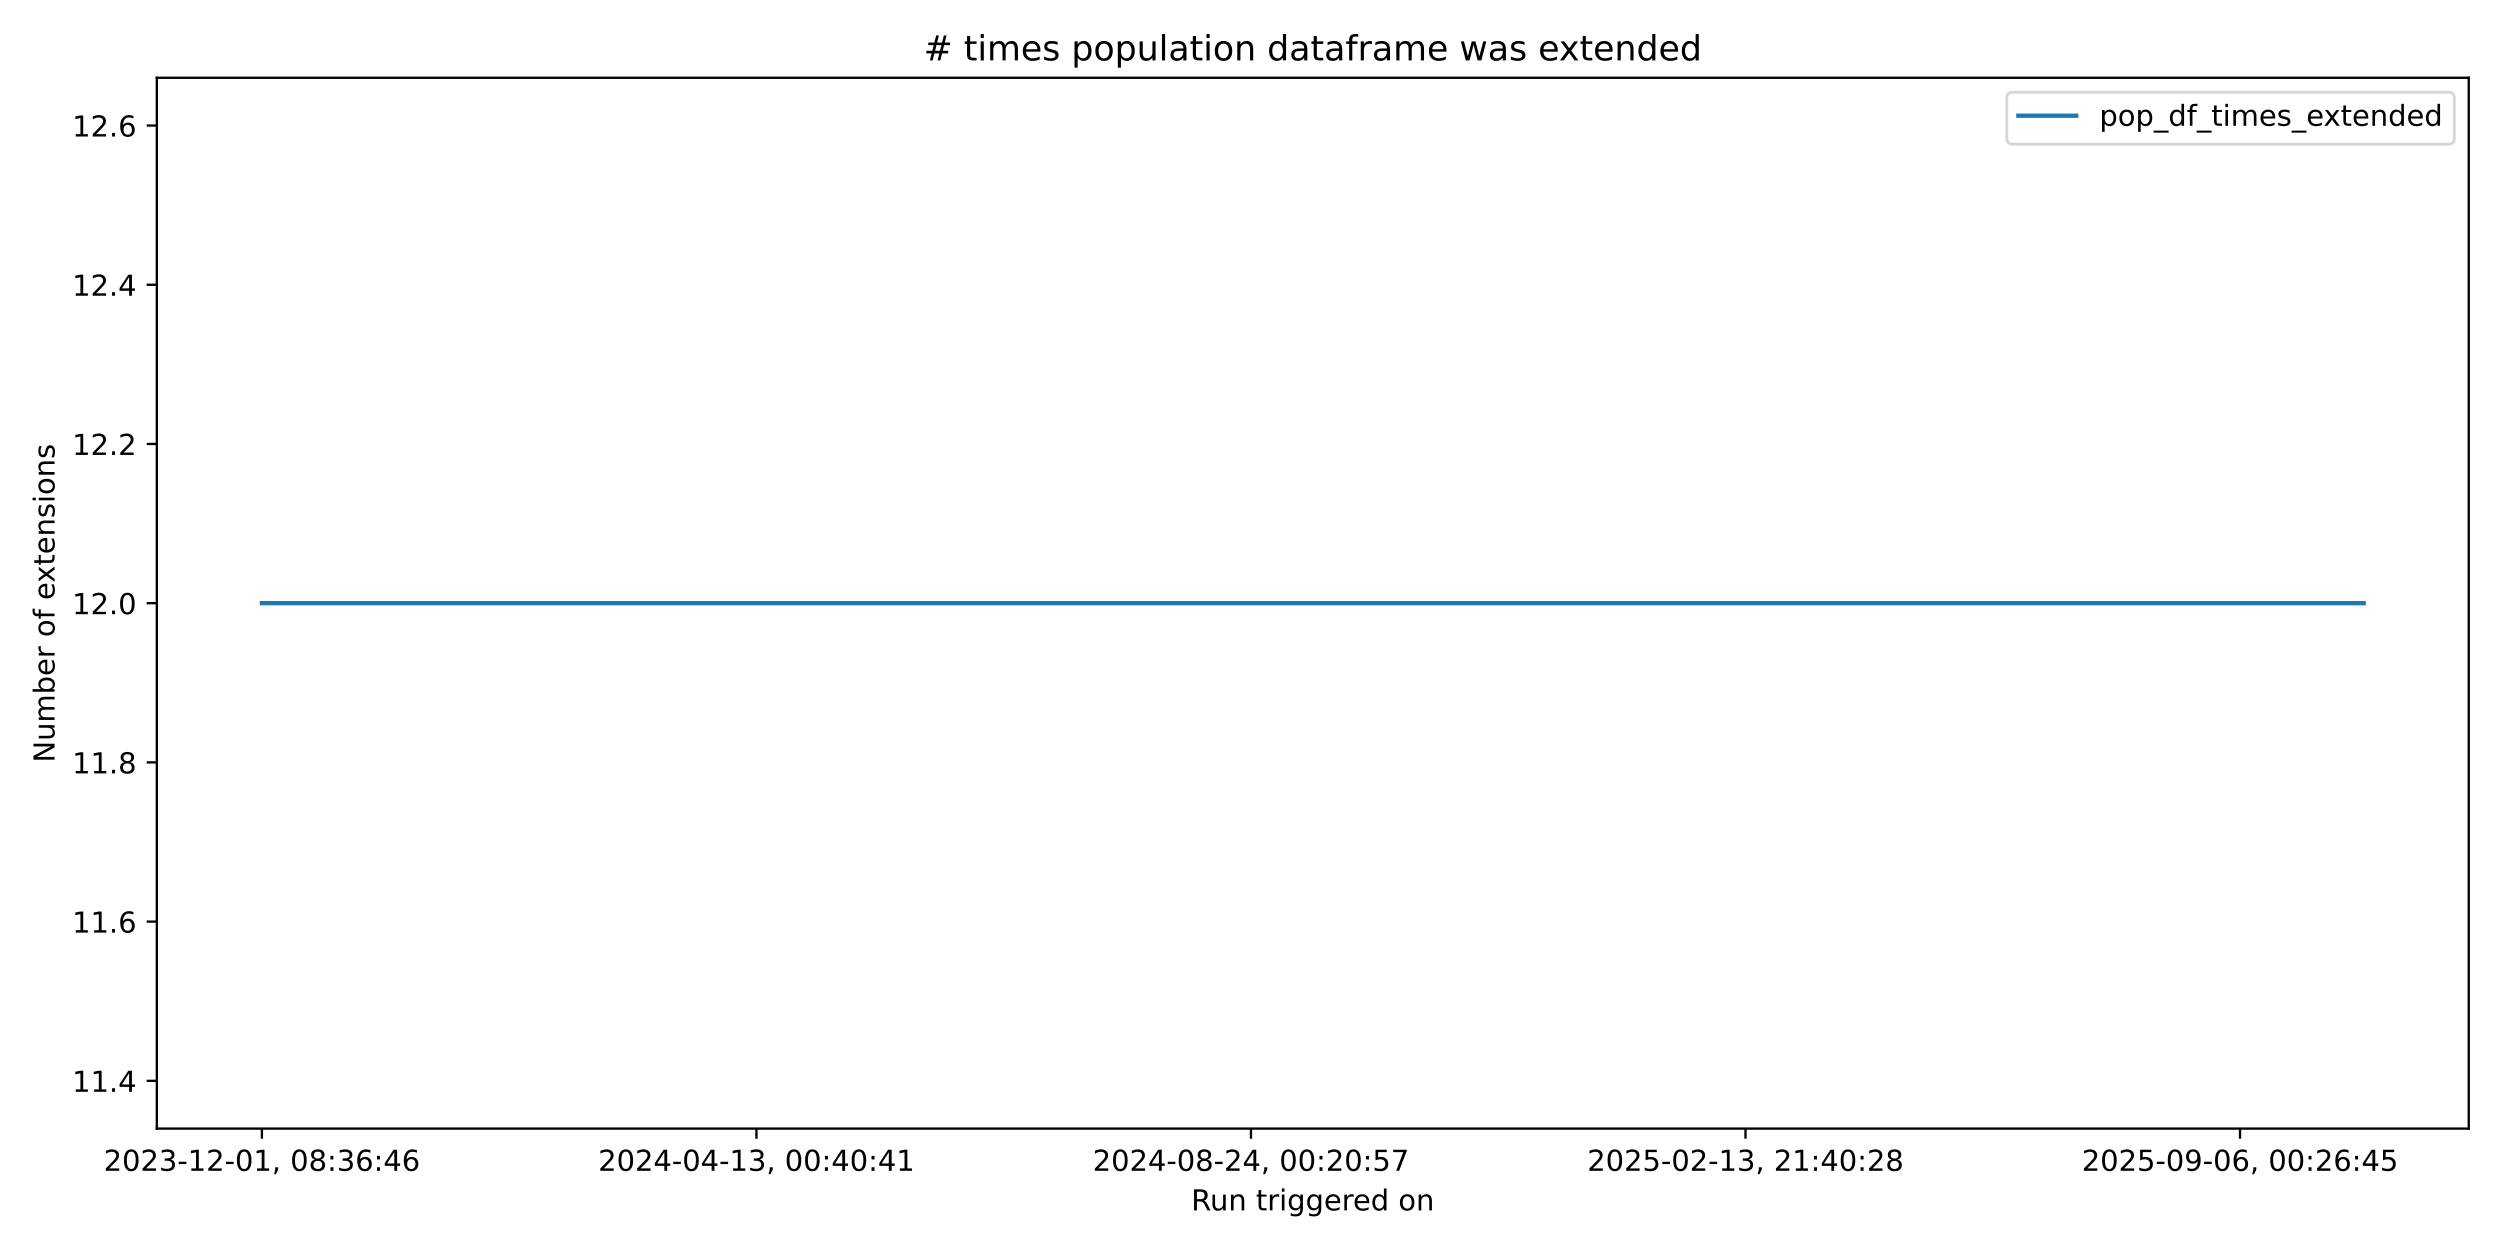
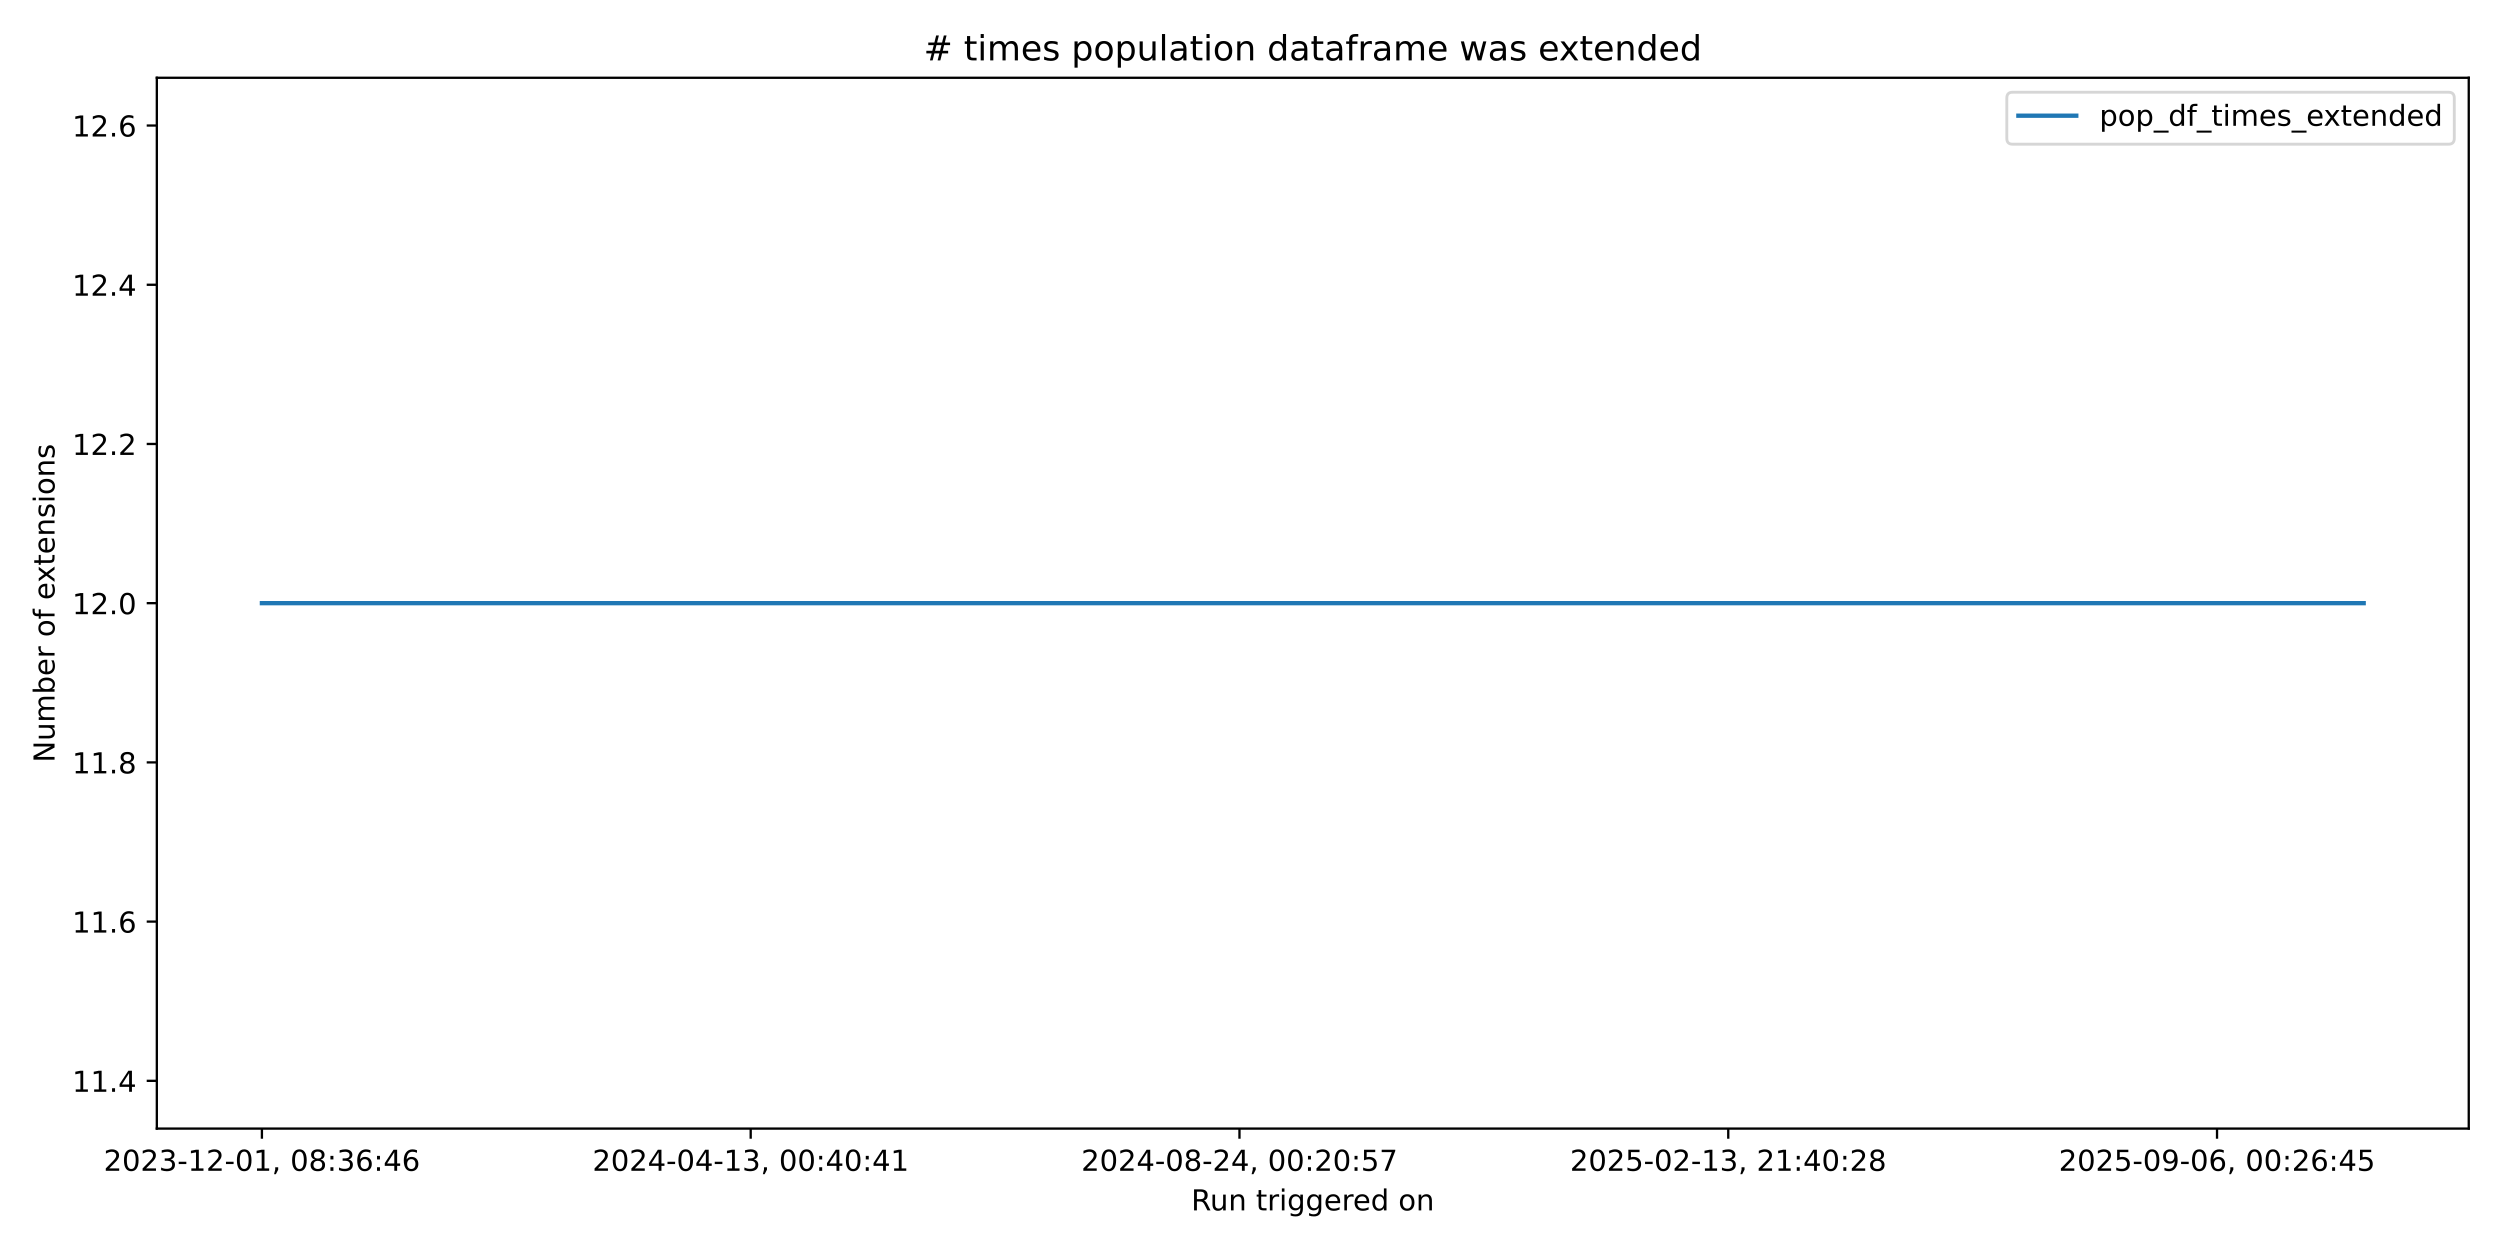
<svg xmlns="http://www.w3.org/2000/svg" xmlns:xlink="http://www.w3.org/1999/xlink" width="864pt" height="432pt" viewBox="0 0 864 432" version="1.1">
  <defs>
    <style type="text/css">*{stroke-linejoin: round; stroke-linecap: butt}</style>
  </defs>
  <g id="figure_1">
    <g id="patch_1">
      <path d="M 0 432  L 864 432  L 864 0  L 0 0  z " style="fill: #ffffff" />
    </g>
    <g id="axes_1">
      <g id="patch_2">
        <path d="M 54.2 390.04  L 853.2 390.04  L 853.2 26.88  L 54.2 26.88  z " style="fill: #ffffff" />
      </g>
      <g id="matplotlib.axis_1">
        <g id="xtick_1">
          <g id="line2d_1">
            <defs>
-               <path id="maaeab27b3c" d="M 0 0  L 0 3.5  " style="stroke: #000000; stroke-width: 0.8" />
+               <path id="mfcb8998e9e" d="M 0 0  L 0 3.5  " style="stroke: #000000; stroke-width: 0.8" />
            </defs>
            <g>
-               <use xlink:href="#maaeab27b3c" x="90.518" y="390.04" style="stroke: #000000; stroke-width: 0.8" />
+               <use xlink:href="#mfcb8998e9e" x="90.518" y="390.04" style="stroke: #000000; stroke-width: 0.8" />
            </g>
          </g>
          <g id="text_1">
            <g transform="translate(35.82599 404.6384) scale(0.1 -0.1)">
              <defs>
                <path id="DejaVuSans-32" d="M 1228 531  L 3431 531  L 3431 0  L 469 0  L 469 531  Q 828 903 1448 1529  Q 2069 2156 2228 2338  Q 2531 2678 2651 2914  Q 2772 3150 2772 3378  Q 2772 3750 2511 3984  Q 2250 4219 1831 4219  Q 1534 4219 1204 4116  Q 875 4013 500 3803  L 500 4441  Q 881 4594 1212 4672  Q 1544 4750 1819 4750  Q 2544 4750 2975 4387  Q 3406 4025 3406 3419  Q 3406 3131 3298 2873  Q 3191 2616 2906 2266  Q 2828 2175 2409 1742  Q 1991 1309 1228 531  z " transform="scale(0.015625)" />
                <path id="DejaVuSans-30" d="M 2034 4250  Q 1547 4250 1301 3770  Q 1056 3291 1056 2328  Q 1056 1369 1301 889  Q 1547 409 2034 409  Q 2525 409 2770 889  Q 3016 1369 3016 2328  Q 3016 3291 2770 3770  Q 2525 4250 2034 4250  z M 2034 4750  Q 2819 4750 3233 4129  Q 3647 3509 3647 2328  Q 3647 1150 3233 529  Q 2819 -91 2034 -91  Q 1250 -91 836 529  Q 422 1150 422 2328  Q 422 3509 836 4129  Q 1250 4750 2034 4750  z " transform="scale(0.015625)" />
                <path id="DejaVuSans-33" d="M 2597 2516  Q 3050 2419 3304 2112  Q 3559 1806 3559 1356  Q 3559 666 3084 287  Q 2609 -91 1734 -91  Q 1441 -91 1130 -33  Q 819 25 488 141  L 488 750  Q 750 597 1062 519  Q 1375 441 1716 441  Q 2309 441 2620 675  Q 2931 909 2931 1356  Q 2931 1769 2642 2001  Q 2353 2234 1838 2234  L 1294 2234  L 1294 2753  L 1863 2753  Q 2328 2753 2575 2939  Q 2822 3125 2822 3475  Q 2822 3834 2567 4026  Q 2313 4219 1838 4219  Q 1578 4219 1281 4162  Q 984 4106 628 3988  L 628 4550  Q 988 4650 1302 4700  Q 1616 4750 1894 4750  Q 2613 4750 3031 4423  Q 3450 4097 3450 3541  Q 3450 3153 3228 2886  Q 3006 2619 2597 2516  z " transform="scale(0.015625)" />
                <path id="DejaVuSans-2d" d="M 313 2009  L 1997 2009  L 1997 1497  L 313 1497  L 313 2009  z " transform="scale(0.015625)" />
                <path id="DejaVuSans-31" d="M 794 531  L 1825 531  L 1825 4091  L 703 3866  L 703 4441  L 1819 4666  L 2450 4666  L 2450 531  L 3481 531  L 3481 0  L 794 0  L 794 531  z " transform="scale(0.015625)" />
                <path id="DejaVuSans-2c" d="M 750 794  L 1409 794  L 1409 256  L 897 -744  L 494 -744  L 750 256  L 750 794  z " transform="scale(0.015625)" />
                <path id="DejaVuSans-20" transform="scale(0.015625)" />
                <path id="DejaVuSans-38" d="M 2034 2216  Q 1584 2216 1326 1975  Q 1069 1734 1069 1313  Q 1069 891 1326 650  Q 1584 409 2034 409  Q 2484 409 2743 651  Q 3003 894 3003 1313  Q 3003 1734 2745 1975  Q 2488 2216 2034 2216  z M 1403 2484  Q 997 2584 770 2862  Q 544 3141 544 3541  Q 544 4100 942 4425  Q 1341 4750 2034 4750  Q 2731 4750 3128 4425  Q 3525 4100 3525 3541  Q 3525 3141 3298 2862  Q 3072 2584 2669 2484  Q 3125 2378 3379 2068  Q 3634 1759 3634 1313  Q 3634 634 3220 271  Q 2806 -91 2034 -91  Q 1263 -91 848 271  Q 434 634 434 1313  Q 434 1759 690 2068  Q 947 2378 1403 2484  z M 1172 3481  Q 1172 3119 1398 2916  Q 1625 2713 2034 2713  Q 2441 2713 2670 2916  Q 2900 3119 2900 3481  Q 2900 3844 2670 4047  Q 2441 4250 2034 4250  Q 1625 4250 1398 4047  Q 1172 3844 1172 3481  z " transform="scale(0.015625)" />
                <path id="DejaVuSans-3a" d="M 750 794  L 1409 794  L 1409 0  L 750 0  L 750 794  z M 750 3309  L 1409 3309  L 1409 2516  L 750 2516  L 750 3309  z " transform="scale(0.015625)" />
                <path id="DejaVuSans-36" d="M 2113 2584  Q 1688 2584 1439 2293  Q 1191 2003 1191 1497  Q 1191 994 1439 701  Q 1688 409 2113 409  Q 2538 409 2786 701  Q 3034 994 3034 1497  Q 3034 2003 2786 2293  Q 2538 2584 2113 2584  z M 3366 4563  L 3366 3988  Q 3128 4100 2886 4159  Q 2644 4219 2406 4219  Q 1781 4219 1451 3797  Q 1122 3375 1075 2522  Q 1259 2794 1537 2939  Q 1816 3084 2150 3084  Q 2853 3084 3261 2657  Q 3669 2231 3669 1497  Q 3669 778 3244 343  Q 2819 -91 2113 -91  Q 1303 -91 875 529  Q 447 1150 447 2328  Q 447 3434 972 4092  Q 1497 4750 2381 4750  Q 2619 4750 2861 4703  Q 3103 4656 3366 4563  z " transform="scale(0.015625)" />
                <path id="DejaVuSans-34" d="M 2419 4116  L 825 1625  L 2419 1625  L 2419 4116  z M 2253 4666  L 3047 4666  L 3047 1625  L 3713 1625  L 3713 1100  L 3047 1100  L 3047 0  L 2419 0  L 2419 1100  L 313 1100  L 313 1709  L 2253 4666  z " transform="scale(0.015625)" />
              </defs>
              <use xlink:href="#DejaVuSans-32" />
              <use xlink:href="#DejaVuSans-30" transform="translate(63.62305 0)" />
              <use xlink:href="#DejaVuSans-32" transform="translate(127.2461 0)" />
              <use xlink:href="#DejaVuSans-33" transform="translate(190.8691 0)" />
              <use xlink:href="#DejaVuSans-2d" transform="translate(254.4922 0)" />
              <use xlink:href="#DejaVuSans-31" transform="translate(290.5762 0)" />
              <use xlink:href="#DejaVuSans-32" transform="translate(354.1992 0)" />
              <use xlink:href="#DejaVuSans-2d" transform="translate(417.8223 0)" />
              <use xlink:href="#DejaVuSans-30" transform="translate(453.9062 0)" />
              <use xlink:href="#DejaVuSans-31" transform="translate(517.5293 0)" />
              <use xlink:href="#DejaVuSans-2c" transform="translate(581.1523 0)" />
              <use xlink:href="#DejaVuSans-20" transform="translate(612.9395 0)" />
              <use xlink:href="#DejaVuSans-30" transform="translate(644.7266 0)" />
              <use xlink:href="#DejaVuSans-38" transform="translate(708.3496 0)" />
              <use xlink:href="#DejaVuSans-3a" transform="translate(771.9727 0)" />
              <use xlink:href="#DejaVuSans-33" transform="translate(805.6641 0)" />
              <use xlink:href="#DejaVuSans-36" transform="translate(869.2871 0)" />
              <use xlink:href="#DejaVuSans-3a" transform="translate(932.9102 0)" />
              <use xlink:href="#DejaVuSans-34" transform="translate(966.6016 0)" />
              <use xlink:href="#DejaVuSans-36" transform="translate(1030.225 0)" />
            </g>
          </g>
        </g>
        <g id="xtick_2">
          <g id="line2d_2">
            <g>
-               <use xlink:href="#maaeab27b3c" x="261.427" y="390.04" style="stroke: #000000; stroke-width: 0.8" />
+               <use xlink:href="#mfcb8998e9e" x="259.44" y="390.04" style="stroke: #000000; stroke-width: 0.8" />
            </g>
          </g>
          <g id="text_2">
-             <g transform="translate(206.7351 404.6384) scale(0.1 -0.1)">
+             <g transform="translate(204.7478 404.6384) scale(0.1 -0.1)">
              <use xlink:href="#DejaVuSans-32" />
              <use xlink:href="#DejaVuSans-30" transform="translate(63.62305 0)" />
              <use xlink:href="#DejaVuSans-32" transform="translate(127.2461 0)" />
              <use xlink:href="#DejaVuSans-34" transform="translate(190.8691 0)" />
              <use xlink:href="#DejaVuSans-2d" transform="translate(254.4922 0)" />
              <use xlink:href="#DejaVuSans-30" transform="translate(290.5762 0)" />
              <use xlink:href="#DejaVuSans-34" transform="translate(354.1992 0)" />
              <use xlink:href="#DejaVuSans-2d" transform="translate(417.8223 0)" />
              <use xlink:href="#DejaVuSans-31" transform="translate(453.9062 0)" />
              <use xlink:href="#DejaVuSans-33" transform="translate(517.5293 0)" />
              <use xlink:href="#DejaVuSans-2c" transform="translate(581.1523 0)" />
              <use xlink:href="#DejaVuSans-20" transform="translate(612.9395 0)" />
              <use xlink:href="#DejaVuSans-30" transform="translate(644.7266 0)" />
              <use xlink:href="#DejaVuSans-30" transform="translate(708.3496 0)" />
              <use xlink:href="#DejaVuSans-3a" transform="translate(771.9727 0)" />
              <use xlink:href="#DejaVuSans-34" transform="translate(805.6641 0)" />
              <use xlink:href="#DejaVuSans-30" transform="translate(869.2871 0)" />
              <use xlink:href="#DejaVuSans-3a" transform="translate(932.9102 0)" />
              <use xlink:href="#DejaVuSans-34" transform="translate(966.6016 0)" />
              <use xlink:href="#DejaVuSans-31" transform="translate(1030.225 0)" />
            </g>
          </g>
        </g>
        <g id="xtick_3">
          <g id="line2d_3">
            <g>
-               <use xlink:href="#maaeab27b3c" x="432.336" y="390.04" style="stroke: #000000; stroke-width: 0.8" />
+               <use xlink:href="#mfcb8998e9e" x="428.362" y="390.04" style="stroke: #000000; stroke-width: 0.8" />
            </g>
          </g>
          <g id="text_3">
-             <g transform="translate(377.6442 404.6384) scale(0.1 -0.1)">
+             <g transform="translate(373.6695 404.6384) scale(0.1 -0.1)">
              <defs>
                <path id="DejaVuSans-35" d="M 691 4666  L 3169 4666  L 3169 4134  L 1269 4134  L 1269 2991  Q 1406 3038 1543 3061  Q 1681 3084 1819 3084  Q 2600 3084 3056 2656  Q 3513 2228 3513 1497  Q 3513 744 3044 326  Q 2575 -91 1722 -91  Q 1428 -91 1123 -41  Q 819 9 494 109  L 494 744  Q 775 591 1075 516  Q 1375 441 1709 441  Q 2250 441 2565 725  Q 2881 1009 2881 1497  Q 2881 1984 2565 2268  Q 2250 2553 1709 2553  Q 1456 2553 1204 2497  Q 953 2441 691 2322  L 691 4666  z " transform="scale(0.015625)" />
                <path id="DejaVuSans-37" d="M 525 4666  L 3525 4666  L 3525 4397  L 1831 0  L 1172 0  L 2766 4134  L 525 4134  L 525 4666  z " transform="scale(0.015625)" />
              </defs>
              <use xlink:href="#DejaVuSans-32" />
              <use xlink:href="#DejaVuSans-30" transform="translate(63.62305 0)" />
              <use xlink:href="#DejaVuSans-32" transform="translate(127.2461 0)" />
              <use xlink:href="#DejaVuSans-34" transform="translate(190.8691 0)" />
              <use xlink:href="#DejaVuSans-2d" transform="translate(254.4922 0)" />
              <use xlink:href="#DejaVuSans-30" transform="translate(290.5762 0)" />
              <use xlink:href="#DejaVuSans-38" transform="translate(354.1992 0)" />
              <use xlink:href="#DejaVuSans-2d" transform="translate(417.8223 0)" />
              <use xlink:href="#DejaVuSans-32" transform="translate(453.9062 0)" />
              <use xlink:href="#DejaVuSans-34" transform="translate(517.5293 0)" />
              <use xlink:href="#DejaVuSans-2c" transform="translate(581.1523 0)" />
              <use xlink:href="#DejaVuSans-20" transform="translate(612.9395 0)" />
              <use xlink:href="#DejaVuSans-30" transform="translate(644.7266 0)" />
              <use xlink:href="#DejaVuSans-30" transform="translate(708.3496 0)" />
              <use xlink:href="#DejaVuSans-3a" transform="translate(771.9727 0)" />
              <use xlink:href="#DejaVuSans-32" transform="translate(805.6641 0)" />
              <use xlink:href="#DejaVuSans-30" transform="translate(869.2871 0)" />
              <use xlink:href="#DejaVuSans-3a" transform="translate(932.9102 0)" />
              <use xlink:href="#DejaVuSans-35" transform="translate(966.6016 0)" />
              <use xlink:href="#DejaVuSans-37" transform="translate(1030.225 0)" />
            </g>
          </g>
        </g>
        <g id="xtick_4">
          <g id="line2d_4">
            <g>
-               <use xlink:href="#maaeab27b3c" x="603.245" y="390.04" style="stroke: #000000; stroke-width: 0.8" />
+               <use xlink:href="#mfcb8998e9e" x="597.284" y="390.04" style="stroke: #000000; stroke-width: 0.8" />
            </g>
          </g>
          <g id="text_4">
-             <g transform="translate(548.5533 404.6384) scale(0.1 -0.1)">
+             <g transform="translate(542.5913 404.6384) scale(0.1 -0.1)">
              <use xlink:href="#DejaVuSans-32" />
              <use xlink:href="#DejaVuSans-30" transform="translate(63.62305 0)" />
              <use xlink:href="#DejaVuSans-32" transform="translate(127.2461 0)" />
              <use xlink:href="#DejaVuSans-35" transform="translate(190.8691 0)" />
              <use xlink:href="#DejaVuSans-2d" transform="translate(254.4922 0)" />
              <use xlink:href="#DejaVuSans-30" transform="translate(290.5762 0)" />
              <use xlink:href="#DejaVuSans-32" transform="translate(354.1992 0)" />
              <use xlink:href="#DejaVuSans-2d" transform="translate(417.8223 0)" />
              <use xlink:href="#DejaVuSans-31" transform="translate(453.9062 0)" />
              <use xlink:href="#DejaVuSans-33" transform="translate(517.5293 0)" />
              <use xlink:href="#DejaVuSans-2c" transform="translate(581.1523 0)" />
              <use xlink:href="#DejaVuSans-20" transform="translate(612.9395 0)" />
              <use xlink:href="#DejaVuSans-32" transform="translate(644.7266 0)" />
              <use xlink:href="#DejaVuSans-31" transform="translate(708.3496 0)" />
              <use xlink:href="#DejaVuSans-3a" transform="translate(771.9727 0)" />
              <use xlink:href="#DejaVuSans-34" transform="translate(805.6641 0)" />
              <use xlink:href="#DejaVuSans-30" transform="translate(869.2871 0)" />
              <use xlink:href="#DejaVuSans-3a" transform="translate(932.9102 0)" />
              <use xlink:href="#DejaVuSans-32" transform="translate(966.6016 0)" />
              <use xlink:href="#DejaVuSans-38" transform="translate(1030.225 0)" />
            </g>
          </g>
        </g>
        <g id="xtick_5">
          <g id="line2d_5">
            <g>
-               <use xlink:href="#maaeab27b3c" x="774.155" y="390.04" style="stroke: #000000; stroke-width: 0.8" />
+               <use xlink:href="#mfcb8998e9e" x="766.205" y="390.04" style="stroke: #000000; stroke-width: 0.8" />
            </g>
          </g>
          <g id="text_5">
-             <g transform="translate(719.4624 404.6384) scale(0.1 -0.1)">
+             <g transform="translate(711.5131 404.6384) scale(0.1 -0.1)">
              <defs>
                <path id="DejaVuSans-39" d="M 703 97  L 703 672  Q 941 559 1184 500  Q 1428 441 1663 441  Q 2288 441 2617 861  Q 2947 1281 2994 2138  Q 2813 1869 2534 1725  Q 2256 1581 1919 1581  Q 1219 1581 811 2004  Q 403 2428 403 3163  Q 403 3881 828 4315  Q 1253 4750 1959 4750  Q 2769 4750 3195 4129  Q 3622 3509 3622 2328  Q 3622 1225 3098 567  Q 2575 -91 1691 -91  Q 1453 -91 1209 -44  Q 966 3 703 97  z M 1959 2075  Q 2384 2075 2632 2365  Q 2881 2656 2881 3163  Q 2881 3666 2632 3958  Q 2384 4250 1959 4250  Q 1534 4250 1286 3958  Q 1038 3666 1038 3163  Q 1038 2656 1286 2365  Q 1534 2075 1959 2075  z " transform="scale(0.015625)" />
              </defs>
              <use xlink:href="#DejaVuSans-32" />
              <use xlink:href="#DejaVuSans-30" transform="translate(63.62305 0)" />
              <use xlink:href="#DejaVuSans-32" transform="translate(127.2461 0)" />
              <use xlink:href="#DejaVuSans-35" transform="translate(190.8691 0)" />
              <use xlink:href="#DejaVuSans-2d" transform="translate(254.4922 0)" />
              <use xlink:href="#DejaVuSans-30" transform="translate(290.5762 0)" />
              <use xlink:href="#DejaVuSans-39" transform="translate(354.1992 0)" />
              <use xlink:href="#DejaVuSans-2d" transform="translate(417.8223 0)" />
              <use xlink:href="#DejaVuSans-30" transform="translate(453.9062 0)" />
              <use xlink:href="#DejaVuSans-36" transform="translate(517.5293 0)" />
              <use xlink:href="#DejaVuSans-2c" transform="translate(581.1523 0)" />
              <use xlink:href="#DejaVuSans-20" transform="translate(612.9395 0)" />
              <use xlink:href="#DejaVuSans-30" transform="translate(644.7266 0)" />
              <use xlink:href="#DejaVuSans-30" transform="translate(708.3496 0)" />
              <use xlink:href="#DejaVuSans-3a" transform="translate(771.9727 0)" />
              <use xlink:href="#DejaVuSans-32" transform="translate(805.6641 0)" />
              <use xlink:href="#DejaVuSans-36" transform="translate(869.2871 0)" />
              <use xlink:href="#DejaVuSans-3a" transform="translate(932.9102 0)" />
              <use xlink:href="#DejaVuSans-34" transform="translate(966.6016 0)" />
              <use xlink:href="#DejaVuSans-35" transform="translate(1030.225 0)" />
            </g>
          </g>
        </g>
        <g id="text_6">
          <g transform="translate(411.6836 418.3166) scale(0.1 -0.1)">
            <defs>
              <path id="DejaVuSans-52" d="M 2841 2188  Q 3044 2119 3236 1894  Q 3428 1669 3622 1275  L 4263 0  L 3584 0  L 2988 1197  Q 2756 1666 2539 1819  Q 2322 1972 1947 1972  L 1259 1972  L 1259 0  L 628 0  L 628 4666  L 2053 4666  Q 2853 4666 3247 4331  Q 3641 3997 3641 3322  Q 3641 2881 3436 2590  Q 3231 2300 2841 2188  z M 1259 4147  L 1259 2491  L 2053 2491  Q 2509 2491 2742 2702  Q 2975 2913 2975 3322  Q 2975 3731 2742 3939  Q 2509 4147 2053 4147  L 1259 4147  z " transform="scale(0.015625)" />
              <path id="DejaVuSans-75" d="M 544 1381  L 544 3500  L 1119 3500  L 1119 1403  Q 1119 906 1312 657  Q 1506 409 1894 409  Q 2359 409 2629 706  Q 2900 1003 2900 1516  L 2900 3500  L 3475 3500  L 3475 0  L 2900 0  L 2900 538  Q 2691 219 2414 64  Q 2138 -91 1772 -91  Q 1169 -91 856 284  Q 544 659 544 1381  z M 1991 3584  L 1991 3584  z " transform="scale(0.015625)" />
              <path id="DejaVuSans-6e" d="M 3513 2113  L 3513 0  L 2938 0  L 2938 2094  Q 2938 2591 2744 2837  Q 2550 3084 2163 3084  Q 1697 3084 1428 2787  Q 1159 2491 1159 1978  L 1159 0  L 581 0  L 581 3500  L 1159 3500  L 1159 2956  Q 1366 3272 1645 3428  Q 1925 3584 2291 3584  Q 2894 3584 3203 3211  Q 3513 2838 3513 2113  z " transform="scale(0.015625)" />
              <path id="DejaVuSans-74" d="M 1172 4494  L 1172 3500  L 2356 3500  L 2356 3053  L 1172 3053  L 1172 1153  Q 1172 725 1289 603  Q 1406 481 1766 481  L 2356 481  L 2356 0  L 1766 0  Q 1100 0 847 248  Q 594 497 594 1153  L 594 3053  L 172 3053  L 172 3500  L 594 3500  L 594 4494  L 1172 4494  z " transform="scale(0.015625)" />
              <path id="DejaVuSans-72" d="M 2631 2963  Q 2534 3019 2420 3045  Q 2306 3072 2169 3072  Q 1681 3072 1420 2755  Q 1159 2438 1159 1844  L 1159 0  L 581 0  L 581 3500  L 1159 3500  L 1159 2956  Q 1341 3275 1631 3429  Q 1922 3584 2338 3584  Q 2397 3584 2469 3576  Q 2541 3569 2628 3553  L 2631 2963  z " transform="scale(0.015625)" />
              <path id="DejaVuSans-69" d="M 603 3500  L 1178 3500  L 1178 0  L 603 0  L 603 3500  z M 603 4863  L 1178 4863  L 1178 4134  L 603 4134  L 603 4863  z " transform="scale(0.015625)" />
              <path id="DejaVuSans-67" d="M 2906 1791  Q 2906 2416 2648 2759  Q 2391 3103 1925 3103  Q 1463 3103 1205 2759  Q 947 2416 947 1791  Q 947 1169 1205 825  Q 1463 481 1925 481  Q 2391 481 2648 825  Q 2906 1169 2906 1791  z M 3481 434  Q 3481 -459 3084 -895  Q 2688 -1331 1869 -1331  Q 1566 -1331 1297 -1286  Q 1028 -1241 775 -1147  L 775 -588  Q 1028 -725 1275 -790  Q 1522 -856 1778 -856  Q 2344 -856 2625 -561  Q 2906 -266 2906 331  L 2906 616  Q 2728 306 2450 153  Q 2172 0 1784 0  Q 1141 0 747 490  Q 353 981 353 1791  Q 353 2603 747 3093  Q 1141 3584 1784 3584  Q 2172 3584 2450 3431  Q 2728 3278 2906 2969  L 2906 3500  L 3481 3500  L 3481 434  z " transform="scale(0.015625)" />
              <path id="DejaVuSans-65" d="M 3597 1894  L 3597 1613  L 953 1613  Q 991 1019 1311 708  Q 1631 397 2203 397  Q 2534 397 2845 478  Q 3156 559 3463 722  L 3463 178  Q 3153 47 2828 -22  Q 2503 -91 2169 -91  Q 1331 -91 842 396  Q 353 884 353 1716  Q 353 2575 817 3079  Q 1281 3584 2069 3584  Q 2775 3584 3186 3129  Q 3597 2675 3597 1894  z M 3022 2063  Q 3016 2534 2758 2815  Q 2500 3097 2075 3097  Q 1594 3097 1305 2825  Q 1016 2553 972 2059  L 3022 2063  z " transform="scale(0.015625)" />
              <path id="DejaVuSans-64" d="M 2906 2969  L 2906 4863  L 3481 4863  L 3481 0  L 2906 0  L 2906 525  Q 2725 213 2448 61  Q 2172 -91 1784 -91  Q 1150 -91 751 415  Q 353 922 353 1747  Q 353 2572 751 3078  Q 1150 3584 1784 3584  Q 2172 3584 2448 3432  Q 2725 3281 2906 2969  z M 947 1747  Q 947 1113 1208 752  Q 1469 391 1925 391  Q 2381 391 2643 752  Q 2906 1113 2906 1747  Q 2906 2381 2643 2742  Q 2381 3103 1925 3103  Q 1469 3103 1208 2742  Q 947 2381 947 1747  z " transform="scale(0.015625)" />
              <path id="DejaVuSans-6f" d="M 1959 3097  Q 1497 3097 1228 2736  Q 959 2375 959 1747  Q 959 1119 1226 758  Q 1494 397 1959 397  Q 2419 397 2687 759  Q 2956 1122 2956 1747  Q 2956 2369 2687 2733  Q 2419 3097 1959 3097  z M 1959 3584  Q 2709 3584 3137 3096  Q 3566 2609 3566 1747  Q 3566 888 3137 398  Q 2709 -91 1959 -91  Q 1206 -91 779 398  Q 353 888 353 1747  Q 353 2609 779 3096  Q 1206 3584 1959 3584  z " transform="scale(0.015625)" />
            </defs>
            <use xlink:href="#DejaVuSans-52" />
            <use xlink:href="#DejaVuSans-75" transform="translate(64.98242 0)" />
            <use xlink:href="#DejaVuSans-6e" transform="translate(128.3613 0)" />
            <use xlink:href="#DejaVuSans-20" transform="translate(191.7402 0)" />
            <use xlink:href="#DejaVuSans-74" transform="translate(223.5273 0)" />
            <use xlink:href="#DejaVuSans-72" transform="translate(262.7363 0)" />
            <use xlink:href="#DejaVuSans-69" transform="translate(303.8496 0)" />
            <use xlink:href="#DejaVuSans-67" transform="translate(331.6328 0)" />
            <use xlink:href="#DejaVuSans-67" transform="translate(395.1094 0)" />
            <use xlink:href="#DejaVuSans-65" transform="translate(458.5859 0)" />
            <use xlink:href="#DejaVuSans-72" transform="translate(520.1094 0)" />
            <use xlink:href="#DejaVuSans-65" transform="translate(558.9727 0)" />
            <use xlink:href="#DejaVuSans-64" transform="translate(620.4961 0)" />
            <use xlink:href="#DejaVuSans-20" transform="translate(683.9727 0)" />
            <use xlink:href="#DejaVuSans-6f" transform="translate(715.7598 0)" />
            <use xlink:href="#DejaVuSans-6e" transform="translate(776.9414 0)" />
          </g>
        </g>
      </g>
      <g id="matplotlib.axis_2">
        <g id="ytick_1">
          <g id="line2d_6">
            <defs>
-               <path id="m3fbc472d23" d="M 0 0  L -3.5 0  " style="stroke: #000000; stroke-width: 0.8" />
+               <path id="me267fc9fc6" d="M 0 0  L -3.5 0  " style="stroke: #000000; stroke-width: 0.8" />
            </defs>
            <g>
-               <use xlink:href="#m3fbc472d23" x="54.2" y="373.533" style="stroke: #000000; stroke-width: 0.8" />
+               <use xlink:href="#me267fc9fc6" x="54.2" y="373.533" style="stroke: #000000; stroke-width: 0.8" />
            </g>
          </g>
          <g id="text_7">
            <g transform="translate(24.93437 377.3319) scale(0.1 -0.1)">
              <defs>
                <path id="DejaVuSans-2e" d="M 684 794  L 1344 794  L 1344 0  L 684 0  L 684 794  z " transform="scale(0.015625)" />
              </defs>
              <use xlink:href="#DejaVuSans-31" />
              <use xlink:href="#DejaVuSans-31" transform="translate(63.62305 0)" />
              <use xlink:href="#DejaVuSans-2e" transform="translate(127.2461 0)" />
              <use xlink:href="#DejaVuSans-34" transform="translate(159.0332 0)" />
            </g>
          </g>
        </g>
        <g id="ytick_2">
          <g id="line2d_7">
            <g>
-               <use xlink:href="#m3fbc472d23" x="54.2" y="318.508" style="stroke: #000000; stroke-width: 0.8" />
+               <use xlink:href="#me267fc9fc6" x="54.2" y="318.508" style="stroke: #000000; stroke-width: 0.8" />
            </g>
          </g>
          <g id="text_8">
            <g transform="translate(24.93437 322.3077) scale(0.1 -0.1)">
              <use xlink:href="#DejaVuSans-31" />
              <use xlink:href="#DejaVuSans-31" transform="translate(63.62305 0)" />
              <use xlink:href="#DejaVuSans-2e" transform="translate(127.2461 0)" />
              <use xlink:href="#DejaVuSans-36" transform="translate(159.0332 0)" />
            </g>
          </g>
        </g>
        <g id="ytick_3">
          <g id="line2d_8">
            <g>
-               <use xlink:href="#m3fbc472d23" x="54.2" y="263.484" style="stroke: #000000; stroke-width: 0.8" />
+               <use xlink:href="#me267fc9fc6" x="54.2" y="263.484" style="stroke: #000000; stroke-width: 0.8" />
            </g>
          </g>
          <g id="text_9">
            <g transform="translate(24.93437 267.2835) scale(0.1 -0.1)">
              <use xlink:href="#DejaVuSans-31" />
              <use xlink:href="#DejaVuSans-31" transform="translate(63.62305 0)" />
              <use xlink:href="#DejaVuSans-2e" transform="translate(127.2461 0)" />
              <use xlink:href="#DejaVuSans-38" transform="translate(159.0332 0)" />
            </g>
          </g>
        </g>
        <g id="ytick_4">
          <g id="line2d_9">
            <g>
-               <use xlink:href="#m3fbc472d23" x="54.2" y="208.46" style="stroke: #000000; stroke-width: 0.8" />
+               <use xlink:href="#me267fc9fc6" x="54.2" y="208.46" style="stroke: #000000; stroke-width: 0.8" />
            </g>
          </g>
          <g id="text_10">
            <g transform="translate(24.93437 212.2592) scale(0.1 -0.1)">
              <use xlink:href="#DejaVuSans-31" />
              <use xlink:href="#DejaVuSans-32" transform="translate(63.62305 0)" />
              <use xlink:href="#DejaVuSans-2e" transform="translate(127.2461 0)" />
              <use xlink:href="#DejaVuSans-30" transform="translate(159.0332 0)" />
            </g>
          </g>
        </g>
        <g id="ytick_5">
          <g id="line2d_10">
            <g>
-               <use xlink:href="#m3fbc472d23" x="54.2" y="153.436" style="stroke: #000000; stroke-width: 0.8" />
+               <use xlink:href="#me267fc9fc6" x="54.2" y="153.436" style="stroke: #000000; stroke-width: 0.8" />
            </g>
          </g>
          <g id="text_11">
            <g transform="translate(24.93437 157.235) scale(0.1 -0.1)">
              <use xlink:href="#DejaVuSans-31" />
              <use xlink:href="#DejaVuSans-32" transform="translate(63.62305 0)" />
              <use xlink:href="#DejaVuSans-2e" transform="translate(127.2461 0)" />
              <use xlink:href="#DejaVuSans-32" transform="translate(159.0332 0)" />
            </g>
          </g>
        </g>
        <g id="ytick_6">
          <g id="line2d_11">
            <g>
-               <use xlink:href="#m3fbc472d23" x="54.2" y="98.412" style="stroke: #000000; stroke-width: 0.8" />
+               <use xlink:href="#me267fc9fc6" x="54.2" y="98.412" style="stroke: #000000; stroke-width: 0.8" />
            </g>
          </g>
          <g id="text_12">
            <g transform="translate(24.93437 102.2107) scale(0.1 -0.1)">
              <use xlink:href="#DejaVuSans-31" />
              <use xlink:href="#DejaVuSans-32" transform="translate(63.62305 0)" />
              <use xlink:href="#DejaVuSans-2e" transform="translate(127.2461 0)" />
              <use xlink:href="#DejaVuSans-34" transform="translate(159.0332 0)" />
            </g>
          </g>
        </g>
        <g id="ytick_7">
          <g id="line2d_12">
            <g>
-               <use xlink:href="#m3fbc472d23" x="54.2" y="43.387" style="stroke: #000000; stroke-width: 0.8" />
+               <use xlink:href="#me267fc9fc6" x="54.2" y="43.387" style="stroke: #000000; stroke-width: 0.8" />
            </g>
          </g>
          <g id="text_13">
            <g transform="translate(24.93437 47.18649) scale(0.1 -0.1)">
              <use xlink:href="#DejaVuSans-31" />
              <use xlink:href="#DejaVuSans-32" transform="translate(63.62305 0)" />
              <use xlink:href="#DejaVuSans-2e" transform="translate(127.2461 0)" />
              <use xlink:href="#DejaVuSans-36" transform="translate(159.0332 0)" />
            </g>
          </g>
        </g>
        <g id="text_14">
          <g transform="translate(18.85469 263.5241) rotate(-90) scale(0.1 -0.1)">
            <defs>
              <path id="DejaVuSans-4e" d="M 628 4666  L 1478 4666  L 3547 763  L 3547 4666  L 4159 4666  L 4159 0  L 3309 0  L 1241 3903  L 1241 0  L 628 0  L 628 4666  z " transform="scale(0.015625)" />
              <path id="DejaVuSans-6d" d="M 3328 2828  Q 3544 3216 3844 3400  Q 4144 3584 4550 3584  Q 5097 3584 5394 3201  Q 5691 2819 5691 2113  L 5691 0  L 5113 0  L 5113 2094  Q 5113 2597 4934 2840  Q 4756 3084 4391 3084  Q 3944 3084 3684 2787  Q 3425 2491 3425 1978  L 3425 0  L 2847 0  L 2847 2094  Q 2847 2600 2669 2842  Q 2491 3084 2119 3084  Q 1678 3084 1418 2786  Q 1159 2488 1159 1978  L 1159 0  L 581 0  L 581 3500  L 1159 3500  L 1159 2956  Q 1356 3278 1631 3431  Q 1906 3584 2284 3584  Q 2666 3584 2933 3390  Q 3200 3197 3328 2828  z " transform="scale(0.015625)" />
              <path id="DejaVuSans-62" d="M 3116 1747  Q 3116 2381 2855 2742  Q 2594 3103 2138 3103  Q 1681 3103 1420 2742  Q 1159 2381 1159 1747  Q 1159 1113 1420 752  Q 1681 391 2138 391  Q 2594 391 2855 752  Q 3116 1113 3116 1747  z M 1159 2969  Q 1341 3281 1617 3432  Q 1894 3584 2278 3584  Q 2916 3584 3314 3078  Q 3713 2572 3713 1747  Q 3713 922 3314 415  Q 2916 -91 2278 -91  Q 1894 -91 1617 61  Q 1341 213 1159 525  L 1159 0  L 581 0  L 581 4863  L 1159 4863  L 1159 2969  z " transform="scale(0.015625)" />
              <path id="DejaVuSans-66" d="M 2375 4863  L 2375 4384  L 1825 4384  Q 1516 4384 1395 4259  Q 1275 4134 1275 3809  L 1275 3500  L 2222 3500  L 2222 3053  L 1275 3053  L 1275 0  L 697 0  L 697 3053  L 147 3053  L 147 3500  L 697 3500  L 697 3744  Q 697 4328 969 4595  Q 1241 4863 1831 4863  L 2375 4863  z " transform="scale(0.015625)" />
              <path id="DejaVuSans-78" d="M 3513 3500  L 2247 1797  L 3578 0  L 2900 0  L 1881 1375  L 863 0  L 184 0  L 1544 1831  L 300 3500  L 978 3500  L 1906 2253  L 2834 3500  L 3513 3500  z " transform="scale(0.015625)" />
              <path id="DejaVuSans-73" d="M 2834 3397  L 2834 2853  Q 2591 2978 2328 3040  Q 2066 3103 1784 3103  Q 1356 3103 1142 2972  Q 928 2841 928 2578  Q 928 2378 1081 2264  Q 1234 2150 1697 2047  L 1894 2003  Q 2506 1872 2764 1633  Q 3022 1394 3022 966  Q 3022 478 2636 193  Q 2250 -91 1575 -91  Q 1294 -91 989 -36  Q 684 19 347 128  L 347 722  Q 666 556 975 473  Q 1284 391 1588 391  Q 1994 391 2212 530  Q 2431 669 2431 922  Q 2431 1156 2273 1281  Q 2116 1406 1581 1522  L 1381 1569  Q 847 1681 609 1914  Q 372 2147 372 2553  Q 372 3047 722 3315  Q 1072 3584 1716 3584  Q 2034 3584 2315 3537  Q 2597 3491 2834 3397  z " transform="scale(0.015625)" />
            </defs>
            <use xlink:href="#DejaVuSans-4e" />
            <use xlink:href="#DejaVuSans-75" transform="translate(74.80469 0)" />
            <use xlink:href="#DejaVuSans-6d" transform="translate(138.1836 0)" />
            <use xlink:href="#DejaVuSans-62" transform="translate(235.5957 0)" />
            <use xlink:href="#DejaVuSans-65" transform="translate(299.0723 0)" />
            <use xlink:href="#DejaVuSans-72" transform="translate(360.5957 0)" />
            <use xlink:href="#DejaVuSans-20" transform="translate(401.709 0)" />
            <use xlink:href="#DejaVuSans-6f" transform="translate(433.4961 0)" />
            <use xlink:href="#DejaVuSans-66" transform="translate(494.6777 0)" />
            <use xlink:href="#DejaVuSans-20" transform="translate(529.8828 0)" />
            <use xlink:href="#DejaVuSans-65" transform="translate(561.6699 0)" />
            <use xlink:href="#DejaVuSans-78" transform="translate(621.4434 0)" />
            <use xlink:href="#DejaVuSans-74" transform="translate(680.623 0)" />
            <use xlink:href="#DejaVuSans-65" transform="translate(719.832 0)" />
            <use xlink:href="#DejaVuSans-6e" transform="translate(781.3555 0)" />
            <use xlink:href="#DejaVuSans-73" transform="translate(844.7344 0)" />
            <use xlink:href="#DejaVuSans-69" transform="translate(896.834 0)" />
            <use xlink:href="#DejaVuSans-6f" transform="translate(924.6172 0)" />
            <use xlink:href="#DejaVuSans-6e" transform="translate(985.7988 0)" />
            <use xlink:href="#DejaVuSans-73" transform="translate(1049.178 0)" />
          </g>
        </g>
      </g>
      <g id="line2d_13">
-         <path d="M 90.518 208.46  L 99.064 208.46  L 107.609 208.46  L 116.155 208.46  L 124.7 208.46  L 133.245 208.46  L 141.791 208.46  L 150.336 208.46  L 158.882 208.46  L 167.427 208.46  L 175.973 208.46  L 184.518 208.46  L 193.064 208.46  L 201.609 208.46  L 210.155 208.46  L 218.7 208.46  L 227.245 208.46  L 235.791 208.46  L 244.336 208.46  L 252.882 208.46  L 261.427 208.46  L 269.973 208.46  L 278.518 208.46  L 287.064 208.46  L 295.609 208.46  L 304.155 208.46  L 312.7 208.46  L 321.245 208.46  L 329.791 208.46  L 338.336 208.46  L 346.882 208.46  L 355.427 208.46  L 363.973 208.46  L 372.518 208.46  L 381.064 208.46  L 389.609 208.46  L 398.155 208.46  L 406.7 208.46  L 415.245 208.46  L 423.791 208.46  L 432.336 208.46  L 440.882 208.46  L 449.427 208.46  L 457.973 208.46  L 466.518 208.46  L 475.064 208.46  L 483.609 208.46  L 492.155 208.46  L 500.7 208.46  L 509.245 208.46  L 517.791 208.46  L 526.336 208.46  L 534.882 208.46  L 543.427 208.46  L 551.973 208.46  L 560.518 208.46  L 569.064 208.46  L 577.609 208.46  L 586.155 208.46  L 594.7 208.46  L 603.245 208.46  L 611.791 208.46  L 620.336 208.46  L 628.882 208.46  L 637.427 208.46  L 645.973 208.46  L 654.518 208.46  L 663.064 208.46  L 671.609 208.46  L 680.155 208.46  L 688.7 208.46  L 697.245 208.46  L 705.791 208.46  L 714.336 208.46  L 722.882 208.46  L 731.427 208.46  L 739.973 208.46  L 748.518 208.46  L 757.064 208.46  L 765.609 208.46  L 774.155 208.46  L 782.7 208.46  L 791.245 208.46  L 799.791 208.46  L 808.336 208.46  L 816.882 208.46  " clip-path="url(#pe8add92e49)" style="fill: none; stroke: #1f77b4; stroke-width: 1.5; stroke-linecap: square" />
+         <path d="M 90.518 208.46  L 98.964 208.46  L 107.41 208.46  L 115.856 208.46  L 124.303 208.46  L 132.749 208.46  L 141.195 208.46  L 149.641 208.46  L 158.087 208.46  L 166.533 208.46  L 174.979 208.46  L 183.425 208.46  L 191.871 208.46  L 200.317 208.46  L 208.763 208.46  L 217.21 208.46  L 225.656 208.46  L 234.102 208.46  L 242.548 208.46  L 250.994 208.46  L 259.44 208.46  L 267.886 208.46  L 276.332 208.46  L 284.778 208.46  L 293.224 208.46  L 301.67 208.46  L 310.116 208.46  L 318.563 208.46  L 327.009 208.46  L 335.455 208.46  L 343.901 208.46  L 352.347 208.46  L 360.793 208.46  L 369.239 208.46  L 377.685 208.46  L 386.131 208.46  L 394.577 208.46  L 403.023 208.46  L 411.47 208.46  L 419.916 208.46  L 428.362 208.46  L 436.808 208.46  L 445.254 208.46  L 453.7 208.46  L 462.146 208.46  L 470.592 208.46  L 479.038 208.46  L 487.484 208.46  L 495.93 208.46  L 504.377 208.46  L 512.823 208.46  L 521.269 208.46  L 529.715 208.46  L 538.161 208.46  L 546.607 208.46  L 555.053 208.46  L 563.499 208.46  L 571.945 208.46  L 580.391 208.46  L 588.837 208.46  L 597.284 208.46  L 605.73 208.46  L 614.176 208.46  L 622.622 208.46  L 631.068 208.46  L 639.514 208.46  L 647.96 208.46  L 656.406 208.46  L 664.852 208.46  L 673.298 208.46  L 681.744 208.46  L 690.19 208.46  L 698.637 208.46  L 707.083 208.46  L 715.529 208.46  L 723.975 208.46  L 732.421 208.46  L 740.867 208.46  L 749.313 208.46  L 757.759 208.46  L 766.205 208.46  L 774.651 208.46  L 783.097 208.46  L 791.544 208.46  L 799.99 208.46  L 808.436 208.46  L 816.882 208.46  " clip-path="url(#p02ba369b6a)" style="fill: none; stroke: #1f77b4; stroke-width: 1.5; stroke-linecap: square" />
      </g>
      <g id="patch_3">
        <path d="M 54.2 390.04  L 54.2 26.88  " style="fill: none; stroke: #000000; stroke-width: 0.8; stroke-linejoin: miter; stroke-linecap: square" />
      </g>
      <g id="patch_4">
        <path d="M 853.2 390.04  L 853.2 26.88  " style="fill: none; stroke: #000000; stroke-width: 0.8; stroke-linejoin: miter; stroke-linecap: square" />
      </g>
      <g id="patch_5">
        <path d="M 54.2 390.04  L 853.2 390.04  " style="fill: none; stroke: #000000; stroke-width: 0.8; stroke-linejoin: miter; stroke-linecap: square" />
      </g>
      <g id="patch_6">
        <path d="M 54.2 26.88  L 853.2 26.88  " style="fill: none; stroke: #000000; stroke-width: 0.8; stroke-linejoin: miter; stroke-linecap: square" />
      </g>
      <g id="text_15">
        <g transform="translate(319.2175 20.88) scale(0.12 -0.12)">
          <defs>
            <path id="DejaVuSans-23" d="M 3272 2816  L 2363 2816  L 2100 1772  L 3016 1772  L 3272 2816  z M 2803 4594  L 2478 3297  L 3391 3297  L 3719 4594  L 4219 4594  L 3897 3297  L 4872 3297  L 4872 2816  L 3775 2816  L 3519 1772  L 4513 1772  L 4513 1294  L 3397 1294  L 3072 0  L 2572 0  L 2894 1294  L 1978 1294  L 1656 0  L 1153 0  L 1478 1294  L 494 1294  L 494 1772  L 1594 1772  L 1856 2816  L 850 2816  L 850 3297  L 1978 3297  L 2297 4594  L 2803 4594  z " transform="scale(0.015625)" />
            <path id="DejaVuSans-70" d="M 1159 525  L 1159 -1331  L 581 -1331  L 581 3500  L 1159 3500  L 1159 2969  Q 1341 3281 1617 3432  Q 1894 3584 2278 3584  Q 2916 3584 3314 3078  Q 3713 2572 3713 1747  Q 3713 922 3314 415  Q 2916 -91 2278 -91  Q 1894 -91 1617 61  Q 1341 213 1159 525  z M 3116 1747  Q 3116 2381 2855 2742  Q 2594 3103 2138 3103  Q 1681 3103 1420 2742  Q 1159 2381 1159 1747  Q 1159 1113 1420 752  Q 1681 391 2138 391  Q 2594 391 2855 752  Q 3116 1113 3116 1747  z " transform="scale(0.015625)" />
            <path id="DejaVuSans-6c" d="M 603 4863  L 1178 4863  L 1178 0  L 603 0  L 603 4863  z " transform="scale(0.015625)" />
            <path id="DejaVuSans-61" d="M 2194 1759  Q 1497 1759 1228 1600  Q 959 1441 959 1056  Q 959 750 1161 570  Q 1363 391 1709 391  Q 2188 391 2477 730  Q 2766 1069 2766 1631  L 2766 1759  L 2194 1759  z M 3341 1997  L 3341 0  L 2766 0  L 2766 531  Q 2569 213 2275 61  Q 1981 -91 1556 -91  Q 1019 -91 701 211  Q 384 513 384 1019  Q 384 1609 779 1909  Q 1175 2209 1959 2209  L 2766 2209  L 2766 2266  Q 2766 2663 2505 2880  Q 2244 3097 1772 3097  Q 1472 3097 1187 3025  Q 903 2953 641 2809  L 641 3341  Q 956 3463 1253 3523  Q 1550 3584 1831 3584  Q 2591 3584 2966 3190  Q 3341 2797 3341 1997  z " transform="scale(0.015625)" />
            <path id="DejaVuSans-77" d="M 269 3500  L 844 3500  L 1563 769  L 2278 3500  L 2956 3500  L 3675 769  L 4391 3500  L 4966 3500  L 4050 0  L 3372 0  L 2619 2869  L 1863 0  L 1184 0  L 269 3500  z " transform="scale(0.015625)" />
          </defs>
          <use xlink:href="#DejaVuSans-23" />
          <use xlink:href="#DejaVuSans-20" transform="translate(83.78906 0)" />
          <use xlink:href="#DejaVuSans-74" transform="translate(115.5762 0)" />
          <use xlink:href="#DejaVuSans-69" transform="translate(154.7852 0)" />
          <use xlink:href="#DejaVuSans-6d" transform="translate(182.5684 0)" />
          <use xlink:href="#DejaVuSans-65" transform="translate(279.9805 0)" />
          <use xlink:href="#DejaVuSans-73" transform="translate(341.5039 0)" />
          <use xlink:href="#DejaVuSans-20" transform="translate(393.6035 0)" />
          <use xlink:href="#DejaVuSans-70" transform="translate(425.3906 0)" />
          <use xlink:href="#DejaVuSans-6f" transform="translate(488.8672 0)" />
          <use xlink:href="#DejaVuSans-70" transform="translate(550.0488 0)" />
          <use xlink:href="#DejaVuSans-75" transform="translate(613.5254 0)" />
          <use xlink:href="#DejaVuSans-6c" transform="translate(676.9043 0)" />
          <use xlink:href="#DejaVuSans-61" transform="translate(704.6875 0)" />
          <use xlink:href="#DejaVuSans-74" transform="translate(765.9668 0)" />
          <use xlink:href="#DejaVuSans-69" transform="translate(805.1758 0)" />
          <use xlink:href="#DejaVuSans-6f" transform="translate(832.959 0)" />
          <use xlink:href="#DejaVuSans-6e" transform="translate(894.1406 0)" />
          <use xlink:href="#DejaVuSans-20" transform="translate(957.5195 0)" />
          <use xlink:href="#DejaVuSans-64" transform="translate(989.3066 0)" />
          <use xlink:href="#DejaVuSans-61" transform="translate(1052.783 0)" />
          <use xlink:href="#DejaVuSans-74" transform="translate(1114.062 0)" />
          <use xlink:href="#DejaVuSans-61" transform="translate(1153.271 0)" />
          <use xlink:href="#DejaVuSans-66" transform="translate(1214.551 0)" />
          <use xlink:href="#DejaVuSans-72" transform="translate(1249.756 0)" />
          <use xlink:href="#DejaVuSans-61" transform="translate(1290.869 0)" />
          <use xlink:href="#DejaVuSans-6d" transform="translate(1352.148 0)" />
          <use xlink:href="#DejaVuSans-65" transform="translate(1449.561 0)" />
          <use xlink:href="#DejaVuSans-20" transform="translate(1511.084 0)" />
          <use xlink:href="#DejaVuSans-77" transform="translate(1542.871 0)" />
          <use xlink:href="#DejaVuSans-61" transform="translate(1624.658 0)" />
          <use xlink:href="#DejaVuSans-73" transform="translate(1685.938 0)" />
          <use xlink:href="#DejaVuSans-20" transform="translate(1738.037 0)" />
          <use xlink:href="#DejaVuSans-65" transform="translate(1769.824 0)" />
          <use xlink:href="#DejaVuSans-78" transform="translate(1829.598 0)" />
          <use xlink:href="#DejaVuSans-74" transform="translate(1888.777 0)" />
          <use xlink:href="#DejaVuSans-65" transform="translate(1927.986 0)" />
          <use xlink:href="#DejaVuSans-6e" transform="translate(1989.51 0)" />
          <use xlink:href="#DejaVuSans-64" transform="translate(2052.889 0)" />
          <use xlink:href="#DejaVuSans-65" transform="translate(2116.365 0)" />
          <use xlink:href="#DejaVuSans-64" transform="translate(2177.889 0)" />
        </g>
      </g>
      <g id="legend_1">
        <g id="patch_7">
          <path d="M 695.556 49.836  L 846.2 49.836  Q 848.2 49.836 848.2 47.836  L 848.2 33.88  Q 848.2 31.88 846.2 31.88  L 695.556 31.88  Q 693.556 31.88 693.556 33.88  L 693.556 47.836  Q 693.556 49.836 695.556 49.836  z " style="fill: #ffffff; opacity: 0.8; stroke: #cccccc; stroke-linejoin: miter" />
        </g>
        <g id="line2d_14">
          <path d="M 697.556 39.978  L 707.556 39.978  L 717.556 39.978  " style="fill: none; stroke: #1f77b4; stroke-width: 1.5; stroke-linecap: square" />
        </g>
        <g id="text_16">
          <g transform="translate(725.5562 43.47844) scale(0.1 -0.1)">
            <defs>
              <path id="DejaVuSans-5f" d="M 3263 -1063  L 3263 -1509  L -63 -1509  L -63 -1063  L 3263 -1063  z " transform="scale(0.015625)" />
            </defs>
            <use xlink:href="#DejaVuSans-70" />
            <use xlink:href="#DejaVuSans-6f" transform="translate(63.47656 0)" />
            <use xlink:href="#DejaVuSans-70" transform="translate(124.6582 0)" />
            <use xlink:href="#DejaVuSans-5f" transform="translate(188.1348 0)" />
            <use xlink:href="#DejaVuSans-64" transform="translate(238.1348 0)" />
            <use xlink:href="#DejaVuSans-66" transform="translate(301.6113 0)" />
            <use xlink:href="#DejaVuSans-5f" transform="translate(336.8164 0)" />
            <use xlink:href="#DejaVuSans-74" transform="translate(386.8164 0)" />
            <use xlink:href="#DejaVuSans-69" transform="translate(426.0254 0)" />
            <use xlink:href="#DejaVuSans-6d" transform="translate(453.8086 0)" />
            <use xlink:href="#DejaVuSans-65" transform="translate(551.2207 0)" />
            <use xlink:href="#DejaVuSans-73" transform="translate(612.7441 0)" />
            <use xlink:href="#DejaVuSans-5f" transform="translate(664.8438 0)" />
            <use xlink:href="#DejaVuSans-65" transform="translate(714.8438 0)" />
            <use xlink:href="#DejaVuSans-78" transform="translate(774.6172 0)" />
            <use xlink:href="#DejaVuSans-74" transform="translate(833.7969 0)" />
            <use xlink:href="#DejaVuSans-65" transform="translate(873.0059 0)" />
            <use xlink:href="#DejaVuSans-6e" transform="translate(934.5293 0)" />
            <use xlink:href="#DejaVuSans-64" transform="translate(997.9082 0)" />
            <use xlink:href="#DejaVuSans-65" transform="translate(1061.385 0)" />
            <use xlink:href="#DejaVuSans-64" transform="translate(1122.908 0)" />
          </g>
        </g>
      </g>
    </g>
  </g>
  <defs>
-     <clipPath id="pe8add92e49">
+     <clipPath id="p02ba369b6a">
      <rect x="54.2" y="26.88" width="799" height="363.16" />
    </clipPath>
  </defs>
</svg>
